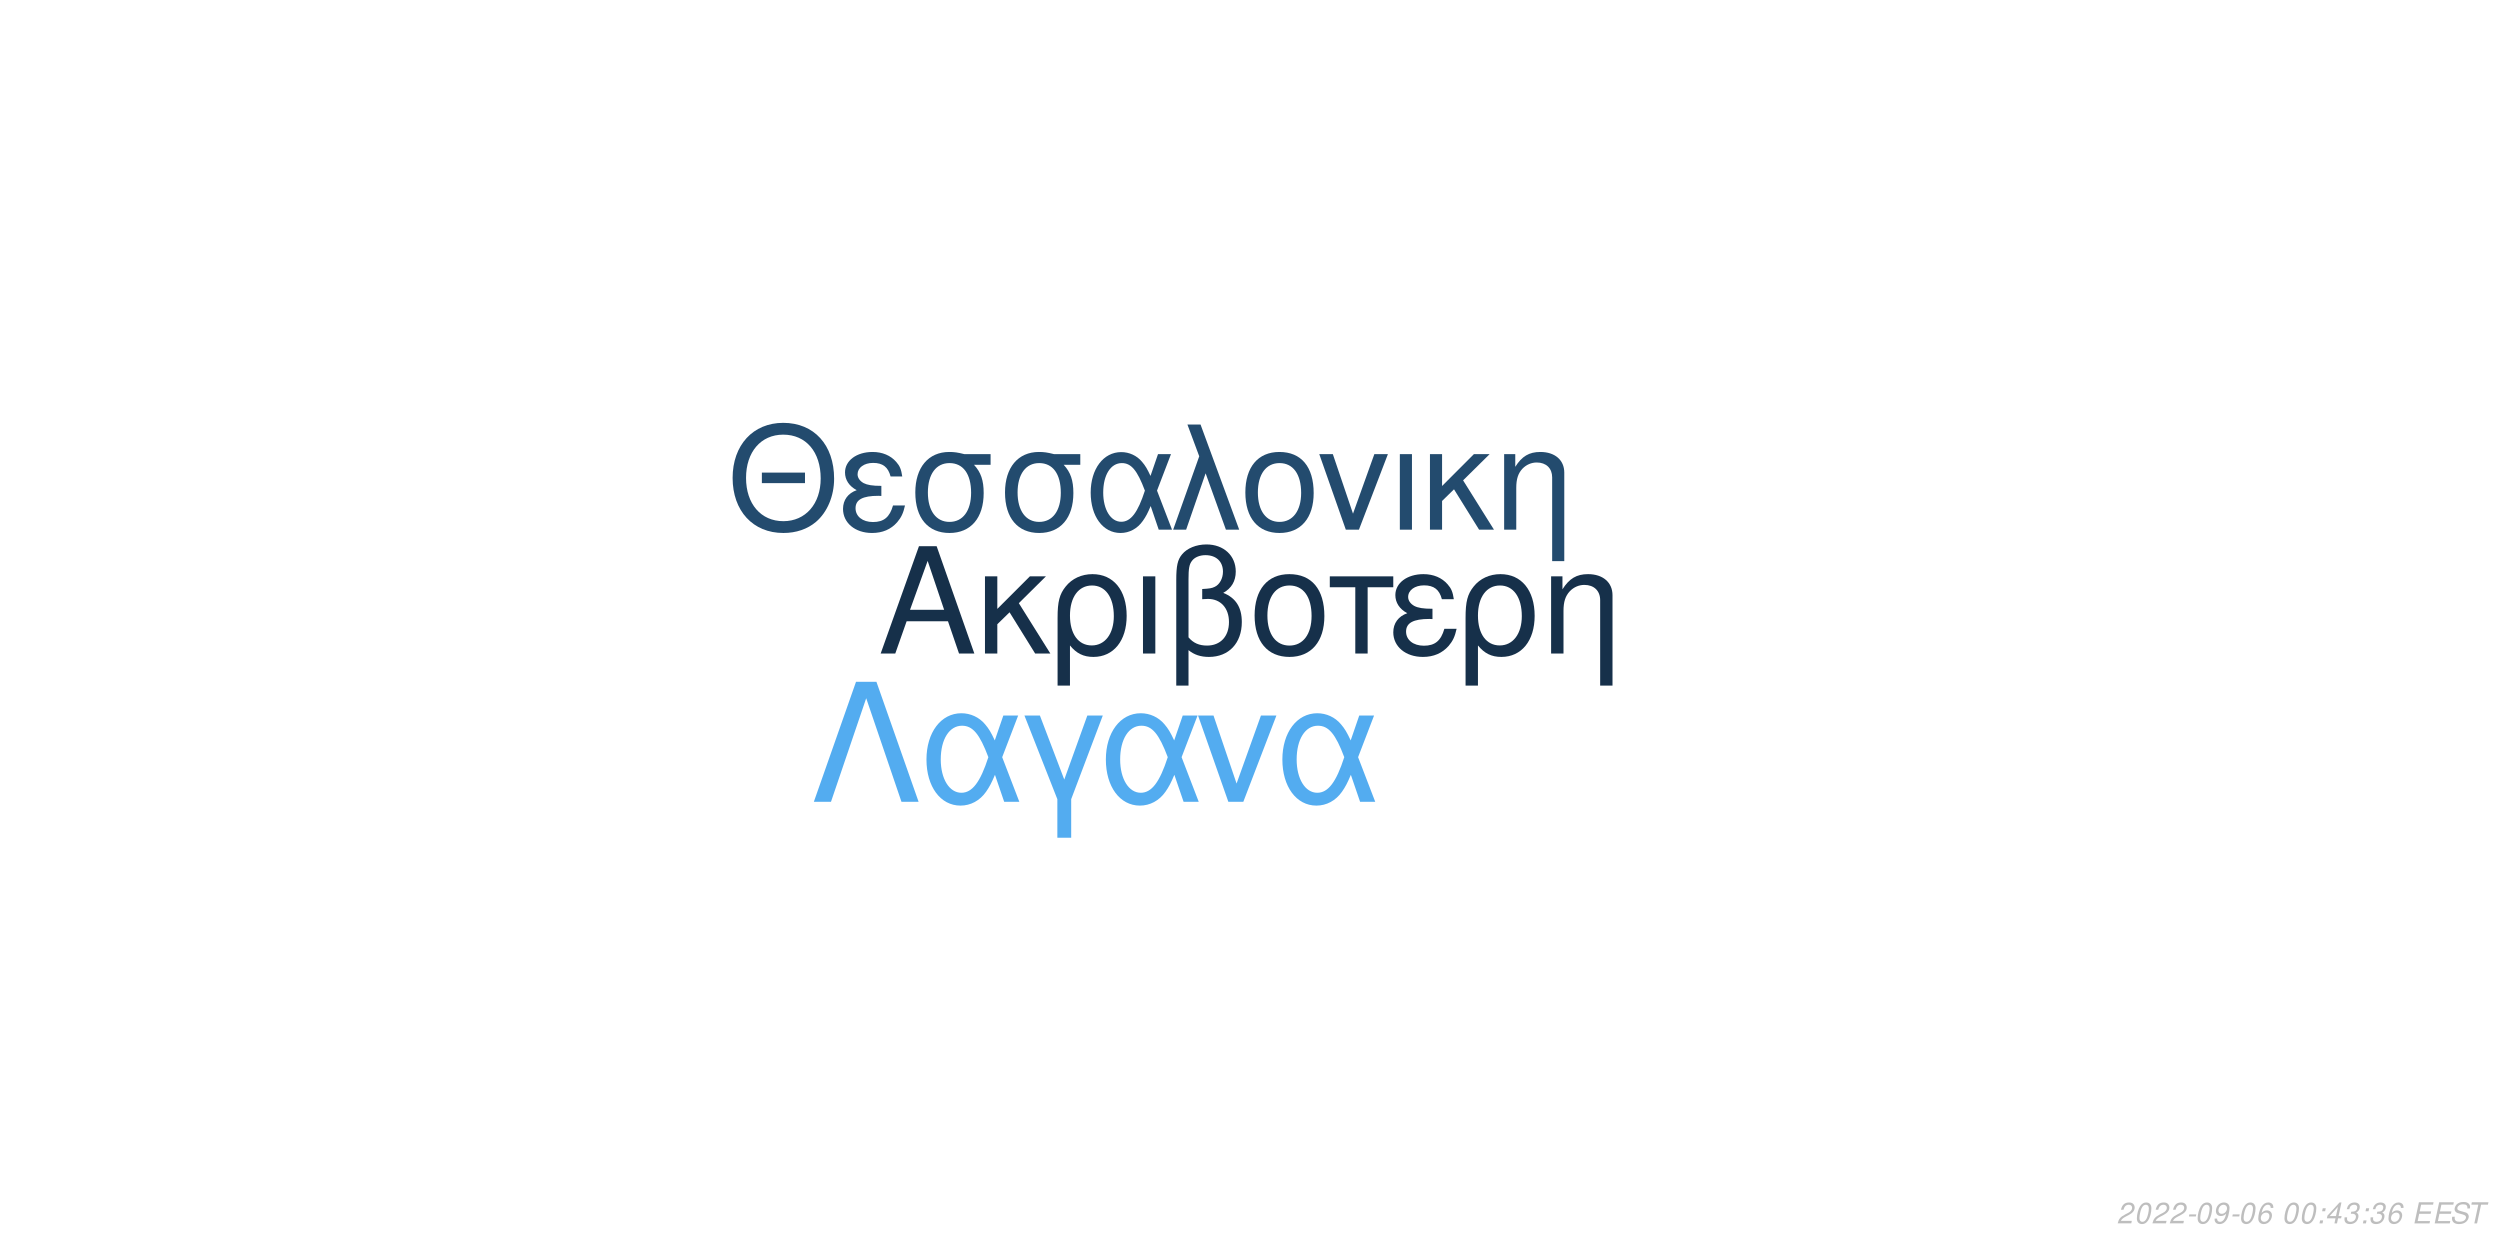
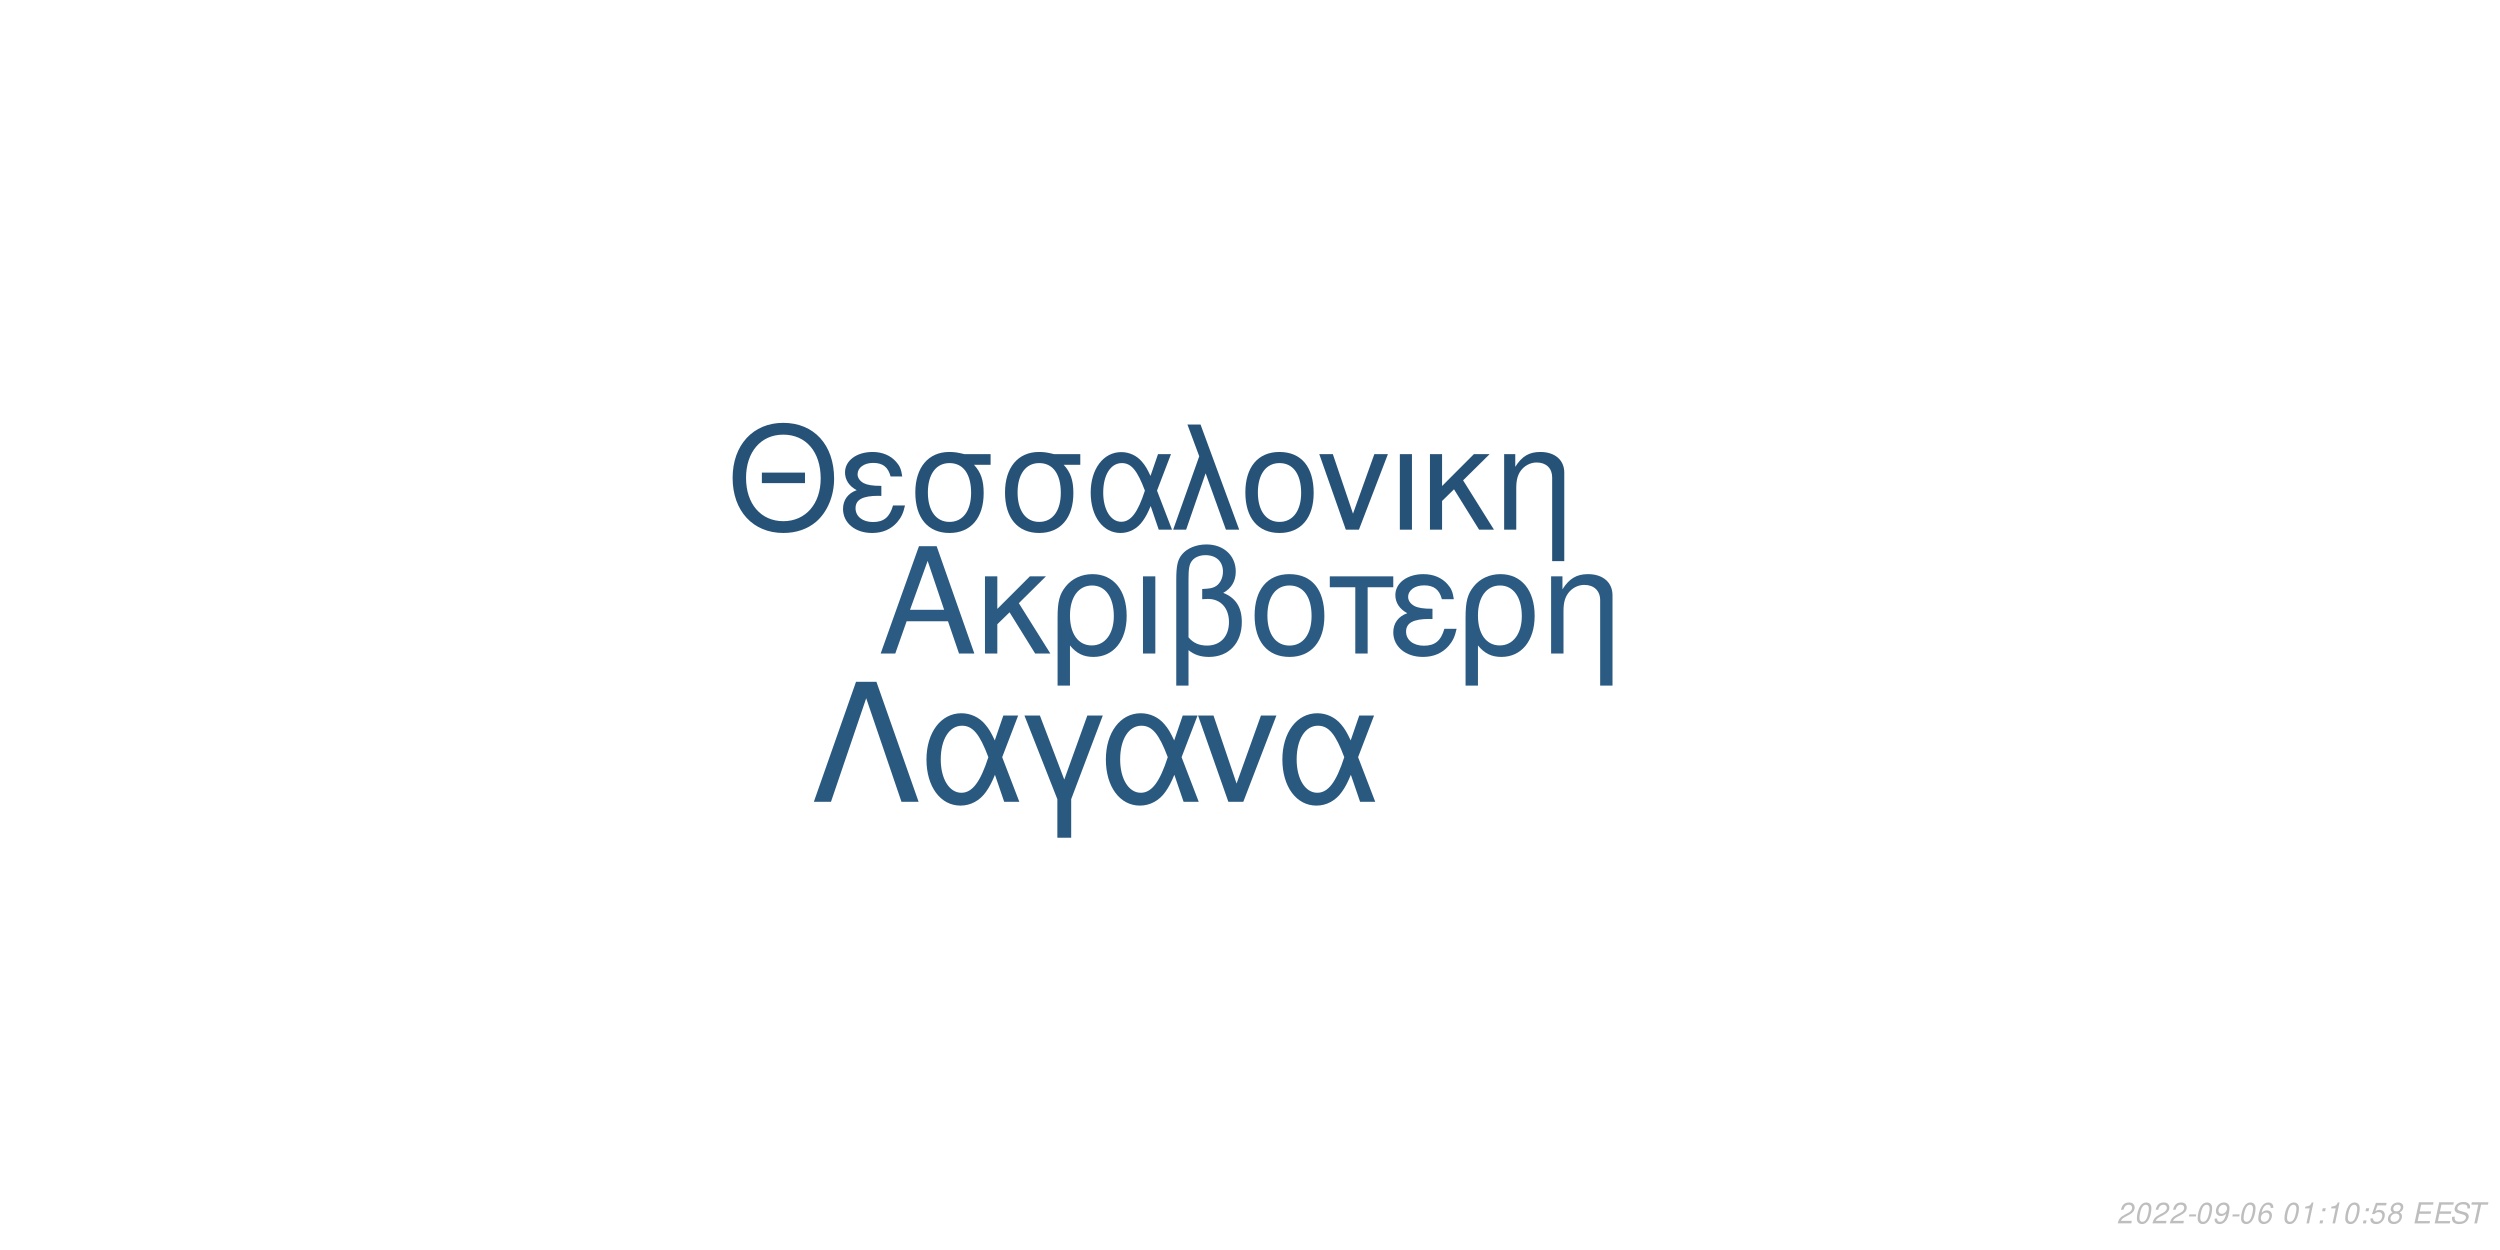
<svg xmlns="http://www.w3.org/2000/svg" xmlns:xlink="http://www.w3.org/1999/xlink" width="864pt" height="432pt" viewBox="0 0 864 432" version="1.1">
  <defs>
    <g>
      <symbol overflow="visible" id="glyph0-0">
        <path style="stroke:none;" d="" />
      </symbol>
      <symbol overflow="visible" id="glyph0-1">
        <path style="stroke:none;" d="M 24.125 -11.141 L 27.938 0 L 33.234 0 L 20.203 -37.094 L 14.094 -37.094 L 0.859 0 L 5.906 0 L 9.828 -11.141 Z M 22.797 -15.109 L 11 -15.109 L 17.094 -32.016 Z M 22.797 -15.109 " />
      </symbol>
      <symbol overflow="visible" id="glyph0-2">
        <path style="stroke:none;" d="M 7.172 -15.422 L 7.172 -26.672 L 2.906 -26.672 L 2.906 0 L 7.172 0 L 7.172 -10.125 L 11.406 -14.25 L 20.25 0 L 25.5 0 L 14.609 -17.406 L 23.969 -26.672 L 18.422 -26.672 Z M 7.172 -15.422 " />
      </symbol>
      <symbol overflow="visible" id="glyph0-3">
        <path style="stroke:none;" d="M 3 11.094 L 7.281 11.094 L 7.281 -2.797 C 9.516 -0.047 11.953 1.172 15.375 1.172 C 22.344 1.172 26.875 -4.422 26.875 -13.031 C 26.875 -21.891 22.297 -27.438 15.062 -27.438 C 11.297 -27.438 7.984 -25.906 5.797 -23.156 C 3.672 -20.516 3 -17.969 3 -12.359 Z M 14.906 -23.516 C 19.547 -23.516 22.438 -19.438 22.438 -12.922 C 22.438 -6.812 19.391 -2.797 14.812 -2.797 C 10.172 -2.797 7.281 -6.766 7.281 -13.125 C 7.281 -19.484 10.234 -23.516 14.906 -23.516 Z M 14.906 -23.516 " />
      </symbol>
      <symbol overflow="visible" id="glyph0-4">
        <path style="stroke:none;" d="M 3.516 0 L 7.781 0 L 7.781 -26.672 L 3.516 -26.672 Z M 3.516 0 " />
      </symbol>
      <symbol overflow="visible" id="glyph0-5">
        <path style="stroke:none;" d="M 4.016 11.094 L 8.25 11.094 L 8.25 -1.172 C 10.172 0.406 12.422 1.172 15.312 1.172 C 22.188 1.172 26.672 -3.609 26.672 -10.891 C 26.672 -15.984 24.578 -19.234 20.25 -20.969 C 23.109 -22.547 24.578 -25.031 24.578 -28.344 C 24.578 -33.844 20.406 -37.703 14.453 -37.703 C 10.938 -37.703 7.734 -36.391 6 -34.25 C 4.484 -32.422 4.016 -30.328 4.016 -25.391 Z M 8.25 -25.656 C 8.25 -29.359 8.5 -30.844 9.469 -32.062 C 10.375 -33.281 12.156 -34 14.094 -34 C 17.812 -34 20.156 -31.812 20.156 -28.297 C 20.156 -25.953 18.984 -23.812 17.297 -23.047 C 16.281 -22.547 15.469 -22.438 12.984 -22.297 L 12.984 -18.781 C 13.734 -18.828 14.344 -18.875 14.969 -18.875 C 19.344 -18.875 22.234 -15.719 22.234 -10.891 C 22.234 -5.906 19.281 -2.75 14.656 -2.75 C 11.953 -2.75 9.922 -3.609 8.25 -5.594 Z M 8.25 -25.656 " />
      </symbol>
      <symbol overflow="visible" id="glyph0-6">
        <path style="stroke:none;" d="M 14.094 -27.438 C 6.562 -27.438 2.094 -22.094 2.094 -13.125 C 2.094 -4.125 6.562 1.172 14.141 1.172 C 21.672 1.172 26.203 -4.172 26.203 -12.922 C 26.203 -22.188 21.828 -27.438 14.094 -27.438 Z M 14.141 -23.516 C 18.938 -23.516 21.781 -19.594 21.781 -12.984 C 21.781 -6.672 18.828 -2.75 14.141 -2.75 C 9.422 -2.75 6.516 -6.672 6.516 -13.125 C 6.516 -19.594 9.422 -23.516 14.141 -23.516 Z M 14.141 -23.516 " />
      </symbol>
      <symbol overflow="visible" id="glyph0-7">
        <path style="stroke:none;" d="M 7.891 0 L 12.156 0 L 12.156 -22.906 L 21.016 -22.906 L 21.016 -26.672 L -0.922 -26.672 L -0.922 -22.906 L 7.891 -22.906 Z M 7.891 0 " />
      </symbol>
      <symbol overflow="visible" id="glyph0-8">
        <path style="stroke:none;" d="M 14.562 -15.469 C 11.344 -15.469 9.562 -15.781 8.297 -16.438 C 6.922 -17.203 6.156 -18.328 6.156 -19.547 C 6.156 -21.891 8.453 -23.562 11.656 -23.562 C 15.062 -23.562 16.953 -22.094 17.812 -18.781 L 21.938 -18.781 C 21.578 -21.266 21.062 -22.5 19.797 -23.922 C 17.812 -26.203 14.906 -27.438 11.453 -27.438 C 5.797 -27.438 1.734 -24.375 1.734 -20.203 C 1.734 -17.609 3.156 -15.375 5.859 -13.938 C 2.797 -12.875 1.016 -10.484 1.016 -7.328 C 1.016 -2.391 5.297 1.172 11.25 1.172 C 14.969 1.172 17.906 -0.109 20.156 -2.641 C 21.578 -4.328 22.297 -5.797 22.906 -8.547 L 18.672 -8.547 C 17.5 -4.422 15.422 -2.703 11.609 -2.703 C 7.938 -2.703 5.438 -4.688 5.438 -7.578 C 5.438 -10.578 7.938 -11.953 13.484 -11.953 C 13.641 -11.953 14.094 -11.953 14.562 -11.906 Z M 14.562 -15.469 " />
      </symbol>
      <symbol overflow="visible" id="glyph0-9">
        <path style="stroke:none;" d="M 3.562 -26.672 L 3.562 0 L 7.844 0 L 7.844 -14.703 C 7.844 -17.906 8.5 -19.891 10.031 -21.531 C 11.406 -22.953 13.188 -23.719 15.062 -23.719 C 18.375 -23.719 20.516 -21.672 20.516 -18.469 L 20.516 11.094 L 24.781 11.094 L 24.781 -20.156 C 24.781 -24.578 21.469 -27.438 16.328 -27.438 C 12.359 -27.438 9.828 -25.906 7.484 -22.188 L 7.484 -26.672 Z M 3.562 -26.672 " />
      </symbol>
      <symbol overflow="visible" id="glyph1-0">
        <path style="stroke:none;" d="" />
      </symbol>
      <symbol overflow="visible" id="glyph1-1">
        <path style="stroke:none;" d="M 26.859 -19.734 L 11.953 -19.734 L 11.953 -16.094 L 26.859 -16.094 Z M 19.328 -36.922 C 8.922 -36.922 1.844 -29.25 1.844 -17.891 C 1.844 -6.484 8.875 1.141 19.391 1.141 C 23.812 1.141 27.703 -0.203 30.641 -2.688 C 34.578 -6.031 36.922 -11.656 36.922 -17.594 C 36.922 -29.297 30 -36.922 19.328 -36.922 Z M 19.328 -32.844 C 27.203 -32.844 32.281 -26.906 32.281 -17.688 C 32.281 -8.922 27.062 -2.938 19.391 -2.938 C 11.609 -2.938 6.484 -8.922 6.484 -17.891 C 6.484 -26.859 11.609 -32.844 19.328 -32.844 Z M 19.328 -32.844 " />
      </symbol>
      <symbol overflow="visible" id="glyph1-2">
        <path style="stroke:none;" d="M 14.25 -15.141 C 11.109 -15.141 9.375 -15.453 8.125 -16.094 C 6.781 -16.844 6.031 -17.938 6.031 -19.141 C 6.031 -21.422 8.266 -23.078 11.406 -23.078 C 14.75 -23.078 16.594 -21.625 17.438 -18.391 L 21.469 -18.391 C 21.125 -20.828 20.625 -22.031 19.391 -23.422 C 17.438 -25.656 14.594 -26.859 11.219 -26.859 C 5.688 -26.859 1.688 -23.875 1.688 -19.781 C 1.688 -17.234 3.094 -15.047 5.734 -13.656 C 2.734 -12.609 1 -10.266 1 -7.172 C 1 -2.344 5.188 1.141 11.016 1.141 C 14.656 1.141 17.547 -0.094 19.734 -2.594 C 21.125 -4.234 21.828 -5.688 22.422 -8.375 L 18.281 -8.375 C 17.141 -4.328 15.094 -2.641 11.359 -2.641 C 7.766 -2.641 5.328 -4.578 5.328 -7.422 C 5.328 -10.359 7.766 -11.703 13.203 -11.703 C 13.359 -11.703 13.797 -11.703 14.25 -11.656 Z M 14.25 -15.141 " />
      </symbol>
      <symbol overflow="visible" id="glyph1-3">
        <path style="stroke:none;" d="M 29 -26.109 L 19.938 -26.109 C 17.594 -26.703 16.438 -26.859 14.703 -26.859 C 7.469 -26.859 2.984 -21.469 2.984 -12.859 C 2.984 -4.031 7.375 1.141 14.797 1.141 C 22.172 1.141 26.609 -4.078 26.609 -12.656 C 26.609 -17.047 25.656 -19.828 23.266 -22.422 L 29 -22.422 Z M 14.797 -23.016 C 19.531 -23.016 22.266 -19.234 22.266 -12.75 C 22.266 -6.531 19.438 -2.688 14.797 -2.688 C 10.172 -2.688 7.328 -6.531 7.328 -12.859 C 7.328 -19.188 10.172 -23.016 14.797 -23.016 Z M 14.797 -23.016 " />
      </symbol>
      <symbol overflow="visible" id="glyph1-4">
        <path style="stroke:none;" d="M 29.344 -26.109 L 24.859 -26.109 L 22.266 -18.578 C 21.125 -21.031 20.484 -22.125 19.328 -23.469 C 17.547 -25.609 14.906 -26.812 12.156 -26.812 C 5.984 -26.812 1.594 -20.984 1.594 -12.812 C 1.594 -4.578 5.828 1.141 11.906 1.141 C 14.953 1.141 17.734 -0.344 19.625 -3.047 C 20.672 -4.531 21.281 -5.688 22.328 -8.172 L 25.109 0 L 29.703 0 L 24.516 -13.5 Z M 20.328 -13.5 C 17.891 -5.922 15.453 -2.734 12.156 -2.734 C 8.516 -2.734 5.922 -6.922 5.922 -12.812 C 5.922 -18.938 8.516 -23.016 12.359 -23.016 C 15.594 -23.016 17.688 -20.531 20.328 -13.5 Z M 20.328 -13.5 " />
      </symbol>
      <symbol overflow="visible" id="glyph1-5">
        <path style="stroke:none;" d="M 1.094 0 L 5.578 0 L 12.312 -19.484 L 19.328 0 L 23.922 0 L 10.562 -36.328 L 6.031 -36.328 L 10.109 -25.359 Z M 1.094 0 " />
      </symbol>
      <symbol overflow="visible" id="glyph1-6">
        <path style="stroke:none;" d="M 13.797 -26.859 C 6.422 -26.859 2.047 -21.625 2.047 -12.859 C 2.047 -4.031 6.422 1.141 13.859 1.141 C 21.234 1.141 25.656 -4.078 25.656 -12.656 C 25.656 -21.719 21.375 -26.859 13.797 -26.859 Z M 13.859 -23.016 C 18.531 -23.016 21.328 -19.188 21.328 -12.703 C 21.328 -6.531 18.438 -2.688 13.859 -2.688 C 9.219 -2.688 6.375 -6.531 6.375 -12.859 C 6.375 -19.188 9.219 -23.016 13.859 -23.016 Z M 13.859 -23.016 " />
      </symbol>
      <symbol overflow="visible" id="glyph1-7">
        <path style="stroke:none;" d="M 14.297 0 L 24.312 -26.109 L 19.625 -26.109 L 12.25 -5.531 L 5.281 -26.109 L 0.594 -26.109 L 9.766 0 Z M 14.297 0 " />
      </symbol>
      <symbol overflow="visible" id="glyph1-8">
        <path style="stroke:none;" d="M 3.438 0 L 7.625 0 L 7.625 -26.109 L 3.438 -26.109 Z M 3.438 0 " />
      </symbol>
      <symbol overflow="visible" id="glyph1-9">
        <path style="stroke:none;" d="M 7.031 -15.094 L 7.031 -26.109 L 2.844 -26.109 L 2.844 0 L 7.031 0 L 7.031 -9.922 L 11.156 -13.953 L 19.828 0 L 24.969 0 L 14.297 -17.047 L 23.469 -26.109 L 18.031 -26.109 Z M 7.031 -15.094 " />
      </symbol>
      <symbol overflow="visible" id="glyph1-10">
        <path style="stroke:none;" d="M 3.484 -26.109 L 3.484 0 L 7.672 0 L 7.672 -14.406 C 7.672 -17.547 8.328 -19.484 9.812 -21.078 C 11.156 -22.469 12.906 -23.219 14.75 -23.219 C 17.984 -23.219 20.078 -21.234 20.078 -18.094 L 20.078 10.859 L 24.266 10.859 L 24.266 -19.734 C 24.266 -24.062 21.031 -26.859 16 -26.859 C 12.109 -26.859 9.609 -25.359 7.328 -21.719 L 7.328 -26.109 Z M 3.484 -26.109 " />
      </symbol>
      <symbol overflow="visible" id="glyph2-0">
        <path style="stroke:none;" d="" />
      </symbol>
      <symbol overflow="visible" id="glyph2-1">
        <path style="stroke:none;" d="M 22.531 -41.484 L 15.484 -41.484 L 0.906 0 L 6.828 0 L 19 -35.797 L 31.188 0 L 37.109 0 Z M 22.531 -41.484 " />
      </symbol>
      <symbol overflow="visible" id="glyph2-2">
        <path style="stroke:none;" d="M 33.516 -29.812 L 28.391 -29.812 L 25.438 -21.219 C 24.125 -24.016 23.391 -25.266 22.078 -26.797 C 20.031 -29.25 17.016 -30.609 13.891 -30.609 C 6.828 -30.609 1.828 -23.953 1.828 -14.625 C 1.828 -5.234 6.656 1.312 13.594 1.312 C 17.078 1.312 20.266 -0.391 22.422 -3.469 C 23.609 -5.172 24.297 -6.484 25.5 -9.328 L 28.688 0 L 33.922 0 L 28 -15.422 Z M 23.219 -15.422 C 20.422 -6.766 17.641 -3.125 13.891 -3.125 C 9.734 -3.125 6.766 -7.906 6.766 -14.625 C 6.766 -21.625 9.734 -26.297 14.109 -26.297 C 17.812 -26.297 20.203 -23.453 23.219 -15.422 Z M 23.219 -15.422 " />
      </symbol>
      <symbol overflow="visible" id="glyph2-3">
        <path style="stroke:none;" d="M 12.062 12.406 L 16.844 12.406 L 16.844 -0.906 L 27.766 -29.812 L 22.422 -29.812 L 14.453 -7.688 L 6.031 -29.812 L 0.688 -29.812 L 12.062 -0.906 Z M 12.062 12.406 " />
      </symbol>
      <symbol overflow="visible" id="glyph2-4">
        <path style="stroke:none;" d="M 16.328 0 L 27.766 -29.812 L 22.422 -29.812 L 14 -6.312 L 6.031 -29.812 L 0.688 -29.812 L 11.156 0 Z M 16.328 0 " />
      </symbol>
      <symbol overflow="visible" id="glyph3-0">
        <path style="stroke:none;" d="" />
      </symbol>
      <symbol overflow="visible" id="glyph3-1">
        <path style="stroke:none;" d="M 5.234 -0.875 L 1.469 -0.875 C 1.641 -1.375 2.203 -1.891 3.109 -2.344 L 4.234 -2.938 C 5.562 -3.625 6.219 -4.469 6.219 -5.484 C 6.219 -5.938 6.062 -6.359 5.797 -6.656 C 5.469 -7.047 4.984 -7.234 4.312 -7.234 C 2.766 -7.234 1.891 -6.453 1.484 -4.734 L 2.375 -4.734 C 2.484 -5.188 2.609 -5.484 2.797 -5.75 C 3.094 -6.203 3.609 -6.453 4.188 -6.453 C 4.891 -6.453 5.344 -6.031 5.344 -5.375 C 5.344 -4.703 4.859 -4.094 4.016 -3.656 L 2.984 -3.125 C 1.234 -2.188 0.797 -1.656 0.344 -0.016 L 5.047 -0.016 Z M 5.234 -0.875 " />
      </symbol>
      <symbol overflow="visible" id="glyph3-2">
        <path style="stroke:none;" d="M 4.203 -7.234 C 3.375 -7.234 2.688 -6.812 2.125 -5.984 C 1.484 -5.047 0.984 -3.188 0.984 -1.734 C 0.984 -1.109 1.172 -0.562 1.484 -0.266 C 1.797 0.047 2.281 0.234 2.766 0.234 C 3.625 0.234 4.281 -0.156 4.859 -1.016 C 5.516 -1.953 6 -3.797 6 -5.266 C 6 -6.5 5.328 -7.234 4.203 -7.234 Z M 4.094 -6.453 C 4.734 -6.453 5.125 -5.984 5.125 -5.156 C 5.125 -4.203 4.781 -2.625 4.406 -1.812 C 3.984 -0.938 3.516 -0.547 2.875 -0.547 C 2.25 -0.547 1.875 -1.031 1.875 -1.828 C 1.875 -2.797 2.203 -4.344 2.594 -5.203 C 2.984 -6.047 3.453 -6.453 4.094 -6.453 Z M 4.094 -6.453 " />
      </symbol>
      <symbol overflow="visible" id="glyph3-3">
        <path style="stroke:none;" d="M 3.516 -3.125 L 1.125 -3.125 L 0.969 -2.406 L 3.359 -2.406 Z M 3.516 -3.125 " />
      </symbol>
      <symbol overflow="visible" id="glyph3-4">
        <path style="stroke:none;" d="M 0.844 -1.656 C 0.844 -1.547 0.844 -1.438 0.844 -1.375 C 0.844 -0.406 1.531 0.234 2.578 0.234 C 3.203 0.234 3.766 0.016 4.297 -0.438 C 4.938 -1 5.312 -1.656 5.594 -2.719 C 5.844 -3.672 6.016 -4.766 6.016 -5.375 C 6.016 -5.844 5.844 -6.328 5.547 -6.656 C 5.203 -7.031 4.703 -7.234 4.062 -7.234 C 2.516 -7.234 1.297 -5.938 1.297 -4.266 C 1.297 -3.203 1.984 -2.547 3.047 -2.547 C 3.484 -2.547 3.953 -2.672 4.281 -2.891 C 4.406 -2.984 4.547 -3.078 4.828 -3.344 C 4.438 -1.484 3.703 -0.547 2.703 -0.547 C 2.109 -0.547 1.719 -0.938 1.719 -1.547 L 1.719 -1.656 Z M 3.953 -6.453 C 4.625 -6.453 5.141 -5.953 5.141 -5.281 C 5.141 -4.188 4.312 -3.312 3.297 -3.312 C 2.594 -3.312 2.172 -3.734 2.172 -4.453 C 2.172 -5.562 2.984 -6.453 3.953 -6.453 Z M 3.953 -6.453 " />
      </symbol>
      <symbol overflow="visible" id="glyph3-5">
        <path style="stroke:none;" d="M 6.125 -5.344 L 6.141 -5.625 C 6.141 -6.609 5.453 -7.234 4.391 -7.234 C 3.438 -7.234 2.641 -6.719 2.016 -5.703 C 1.422 -4.781 0.938 -2.953 0.938 -1.688 C 0.938 -0.516 1.688 0.234 2.859 0.234 C 3.703 0.234 4.438 -0.156 5 -0.875 C 5.406 -1.422 5.672 -2.156 5.672 -2.766 C 5.672 -3.812 4.969 -4.5 3.906 -4.5 C 3.234 -4.5 2.672 -4.234 2.094 -3.625 C 2.406 -5.375 3.234 -6.453 4.25 -6.453 C 4.703 -6.453 5.062 -6.234 5.172 -5.844 C 5.203 -5.719 5.234 -5.578 5.25 -5.344 Z M 3.656 -3.734 C 4.344 -3.734 4.797 -3.281 4.797 -2.625 C 4.797 -1.469 3.984 -0.547 2.984 -0.547 C 2.297 -0.547 1.812 -1.047 1.812 -1.766 C 1.812 -2.859 2.625 -3.734 3.656 -3.734 Z M 3.656 -3.734 " />
      </symbol>
      <symbol overflow="visible" id="glyph3-6">
        <path style="stroke:none;" d="" />
      </symbol>
      <symbol overflow="visible" id="glyph3-7">
+         <path style="stroke:none;" d="M 3.703 -5.188 L 2.594 0 L 3.469 0 L 5.016 -7.234 L 4.438 -7.234 C 3.906 -6.156 3.688 -6.016 2.234 -5.812 L 2.109 -5.188 Z M 3.703 -5.188 " />
+       </symbol>
+       <symbol overflow="visible" id="glyph3-8">
        <path style="stroke:none;" d="M 2.359 -1.031 L 1.312 -1.031 L 1.094 0 L 2.141 0 Z M 3.266 -5.234 L 2.219 -5.234 L 2 -4.203 L 3.047 -4.203 Z M 3.266 -5.234 " />
      </symbol>
-       <symbol overflow="visible" id="glyph3-8">
-         <path style="stroke:none;" d="M 3.625 -1.75 L 3.266 0 L 4.141 0 L 4.516 -1.75 L 5.562 -1.75 L 5.734 -2.531 L 4.688 -2.531 L 5.688 -7.234 L 5.016 -7.234 L 0.844 -2.672 L 0.641 -1.75 Z M 3.797 -2.531 L 1.594 -2.531 L 4.469 -5.703 Z M 3.797 -2.531 " />
-       </symbol>
      <symbol overflow="visible" id="glyph3-9">
-         <path style="stroke:none;" d="M 2.922 -3.312 C 3.125 -3.344 3.234 -3.344 3.375 -3.344 C 4.203 -3.344 4.688 -3 4.688 -2.406 C 4.688 -1.312 3.906 -0.547 2.781 -0.547 C 2.047 -0.547 1.594 -0.938 1.594 -1.562 C 1.594 -1.719 1.609 -1.844 1.656 -2.094 L 0.766 -2.094 C 0.734 -1.797 0.719 -1.641 0.719 -1.469 C 0.719 -0.375 1.406 0.234 2.641 0.234 C 3.547 0.234 4.297 -0.078 4.812 -0.656 C 5.266 -1.156 5.562 -1.875 5.562 -2.547 C 5.562 -3.125 5.344 -3.453 4.797 -3.734 C 5.641 -4.234 6.016 -4.844 6.016 -5.734 C 6.016 -6.656 5.312 -7.234 4.203 -7.234 C 3.375 -7.234 2.672 -6.938 2.188 -6.375 C 1.891 -6.031 1.703 -5.641 1.516 -4.906 L 2.391 -4.906 C 2.5 -5.359 2.594 -5.594 2.734 -5.812 C 3.047 -6.234 3.516 -6.453 4.078 -6.453 C 4.734 -6.453 5.141 -6.125 5.141 -5.578 C 5.141 -5.188 5.016 -4.797 4.797 -4.547 C 4.516 -4.234 4 -4.062 3.266 -4.062 L 3.078 -4.062 Z M 2.922 -3.312 " />
+         <path style="stroke:none;" d="M 6.297 -7.094 L 2.594 -7.094 L 1.234 -3.234 L 2.047 -3.234 C 2.656 -3.766 2.938 -3.906 3.531 -3.906 C 4.328 -3.906 4.797 -3.453 4.797 -2.688 C 4.797 -1.438 3.969 -0.547 2.828 -0.547 C 2.031 -0.547 1.609 -0.938 1.578 -1.734 L 0.703 -1.734 L 0.703 -1.516 C 0.703 -0.938 0.844 -0.547 1.188 -0.266 C 1.562 0.062 2.078 0.234 2.703 0.234 C 3.656 0.234 4.391 -0.156 4.984 -0.922 C 5.422 -1.5 5.672 -2.234 5.672 -2.953 C 5.672 -4 4.938 -4.672 3.812 -4.672 C 3.328 -4.672 2.906 -4.547 2.406 -4.234 L 3.109 -6.219 L 6.109 -6.219 Z M 6.297 -7.094 " />
      </symbol>
      <symbol overflow="visible" id="glyph3-10">
+         <path style="stroke:none;" d="M 4.766 -3.797 C 5.078 -3.969 5.234 -4.078 5.438 -4.234 C 5.812 -4.594 6.062 -5.172 6.062 -5.734 C 6.062 -6.625 5.344 -7.234 4.266 -7.234 C 2.812 -7.234 1.703 -6.219 1.703 -4.875 C 1.703 -4.406 1.875 -4.125 2.359 -3.812 C 1.297 -3.312 0.75 -2.516 0.75 -1.469 C 0.75 -0.438 1.547 0.234 2.812 0.234 C 3.656 0.234 4.359 -0.094 4.938 -0.734 C 5.359 -1.234 5.609 -1.859 5.609 -2.438 C 5.609 -3.047 5.312 -3.516 4.766 -3.797 Z M 4.109 -6.453 C 4.797 -6.453 5.188 -6.125 5.188 -5.578 C 5.188 -5.266 5.062 -4.922 4.859 -4.672 C 4.562 -4.312 4.188 -4.156 3.656 -4.156 C 2.984 -4.156 2.594 -4.453 2.594 -4.984 C 2.594 -5.859 3.203 -6.453 4.109 -6.453 Z M 3.453 -3.406 C 4.234 -3.406 4.734 -2.984 4.734 -2.312 C 4.734 -1.312 3.922 -0.547 2.875 -0.547 C 2.125 -0.547 1.625 -0.969 1.625 -1.625 C 1.625 -2.609 2.438 -3.406 3.453 -3.406 Z M 3.453 -3.406 " />
+       </symbol>
+       <symbol overflow="visible" id="glyph3-11">
        <path style="stroke:none;" d="M 2.547 -3.312 L 6.5 -3.312 L 6.688 -4.141 L 2.719 -4.141 L 3.219 -6.469 L 7.344 -6.469 L 7.516 -7.297 L 2.453 -7.297 L 0.906 0 L 6.125 0 L 6.297 -0.812 L 2.016 -0.812 Z M 2.547 -3.312 " />
      </symbol>
-       <symbol overflow="visible" id="glyph3-11">
+       <symbol overflow="visible" id="glyph3-12">
        <path style="stroke:none;" d="M 7.062 -5.156 C 7.125 -5.438 7.141 -5.562 7.141 -5.703 C 7.141 -6.156 6.938 -6.594 6.594 -6.891 C 6.188 -7.25 5.656 -7.406 4.875 -7.406 C 3.844 -7.406 3.047 -7.125 2.5 -6.562 C 2.094 -6.141 1.781 -5.438 1.781 -4.922 C 1.781 -4.297 2.219 -3.766 2.891 -3.562 L 4.594 -3.094 C 5.406 -2.859 5.734 -2.578 5.734 -2.094 C 5.734 -1.781 5.547 -1.406 5.266 -1.141 C 4.844 -0.766 4.266 -0.578 3.453 -0.578 C 2.328 -0.578 1.812 -0.984 1.812 -1.906 C 1.812 -2.047 1.812 -2.125 1.844 -2.312 L 0.984 -2.312 C 0.906 -2.062 0.891 -1.906 0.891 -1.688 C 0.891 -0.484 1.797 0.234 3.297 0.234 C 4.359 0.234 5.234 -0.062 5.812 -0.609 C 6.344 -1.078 6.688 -1.797 6.688 -2.375 C 6.688 -2.641 6.609 -2.906 6.453 -3.156 C 6.234 -3.5 5.938 -3.703 5.469 -3.828 L 3.75 -4.312 C 2.984 -4.547 2.734 -4.734 2.734 -5.188 C 2.734 -5.547 2.875 -5.844 3.188 -6.109 C 3.547 -6.438 4.031 -6.594 4.703 -6.594 C 5.266 -6.594 5.688 -6.484 5.906 -6.297 C 6.094 -6.125 6.219 -5.797 6.219 -5.516 C 6.219 -5.422 6.203 -5.344 6.188 -5.156 Z M 7.062 -5.156 " />
      </symbol>
-       <symbol overflow="visible" id="glyph3-12">
+       <symbol overflow="visible" id="glyph3-13">
        <path style="stroke:none;" d="M 4.938 -6.469 L 7.312 -6.469 L 7.484 -7.297 L 1.75 -7.297 L 1.578 -6.469 L 3.984 -6.469 L 2.609 0 L 3.547 0 Z M 4.938 -6.469 " />
      </symbol>
    </g>
  </defs>
  <g id="surface1">
    <rect x="0" y="0" width="864" height="432" style="fill:rgb(100%,100%,100%);fill-opacity:1;stroke:none;" />
-     <g style="fill:rgb(8.627%,18.824%,29.02%);fill-opacity:1;">
+     <g style="fill:rgb(16.863%,35.294%,50.98%);fill-opacity:1;">
      <use xlink:href="#glyph0-1" x="303.5" y="225.861" />
      <use xlink:href="#glyph0-2" x="337.5" y="225.861" />
      <use xlink:href="#glyph0-3" x="362.5" y="225.861" />
      <use xlink:href="#glyph0-4" x="391.5" y="225.861" />
      <use xlink:href="#glyph0-5" x="402.5" y="225.861" />
      <use xlink:href="#glyph0-6" x="431.5" y="225.861" />
      <use xlink:href="#glyph0-7" x="460.5" y="225.861" />
      <use xlink:href="#glyph0-8" x="480.5" y="225.861" />
      <use xlink:href="#glyph0-3" x="503.5" y="225.861" />
      <use xlink:href="#glyph0-9" x="532.5" y="225.861" />
    </g>
-     <g style="fill:rgb(13.725%,29.412%,43.137%);fill-opacity:1;">
+     <g style="fill:rgb(15.294%,32.157%,47.059%);fill-opacity:1;">
      <use xlink:href="#glyph1-1" x="251.348" y="183.058" />
      <use xlink:href="#glyph1-2" x="290.348" y="183.058" />
      <use xlink:href="#glyph1-3" x="313.348" y="183.058" />
      <use xlink:href="#glyph1-3" x="344.348" y="183.058" />
      <use xlink:href="#glyph1-4" x="375.348" y="183.058" />
      <use xlink:href="#glyph1-5" x="404.348" y="183.058" />
      <use xlink:href="#glyph1-6" x="428.348" y="183.058" />
      <use xlink:href="#glyph1-7" x="455.348" y="183.058" />
      <use xlink:href="#glyph1-8" x="480.348" y="183.058" />
      <use xlink:href="#glyph1-9" x="491.348" y="183.058" />
      <use xlink:href="#glyph1-10" x="516.348" y="183.058" />
    </g>
-     <g style="fill:rgb(32.549%,67.451%,94.118%);fill-opacity:1;">
+     <g style="fill:rgb(16.471%,34.902%,50.196%);fill-opacity:1;">
      <use xlink:href="#glyph2-1" x="280.359" y="277.105" />
      <use xlink:href="#glyph2-2" x="318.359" y="277.105" />
      <use xlink:href="#glyph2-3" x="353.359" y="277.105" />
      <use xlink:href="#glyph2-2" x="380.359" y="277.105" />
      <use xlink:href="#glyph2-4" x="413.359" y="277.105" />
      <use xlink:href="#glyph2-2" x="441.359" y="277.105" />
    </g>
    <g style="fill:rgb(74.51%,74.51%,74.51%);fill-opacity:1;">
      <use xlink:href="#glyph3-1" x="731.52" y="422.81" />
      <use xlink:href="#glyph3-2" x="737.52" y="422.81" />
      <use xlink:href="#glyph3-1" x="743.52" y="422.81" />
      <use xlink:href="#glyph3-1" x="749.52" y="422.81" />
      <use xlink:href="#glyph3-3" x="755.52" y="422.81" />
      <use xlink:href="#glyph3-2" x="758.52" y="422.81" />
      <use xlink:href="#glyph3-4" x="764.52" y="422.81" />
      <use xlink:href="#glyph3-3" x="770.52" y="422.81" />
      <use xlink:href="#glyph3-2" x="773.52" y="422.81" />
      <use xlink:href="#glyph3-5" x="779.52" y="422.81" />
      <use xlink:href="#glyph3-6" x="785.52" y="422.81" />
      <use xlink:href="#glyph3-2" x="788.52" y="422.81" />
-       <use xlink:href="#glyph3-2" x="794.52" y="422.81" />
-       <use xlink:href="#glyph3-7" x="800.52" y="422.81" />
-       <use xlink:href="#glyph3-8" x="803.52" y="422.81" />
-       <use xlink:href="#glyph3-9" x="809.52" y="422.81" />
-       <use xlink:href="#glyph3-7" x="815.52" y="422.81" />
+       <use xlink:href="#glyph3-7" x="794.52" y="422.81" />
+       <use xlink:href="#glyph3-8" x="800.52" y="422.81" />
+       <use xlink:href="#glyph3-7" x="803.52" y="422.81" />
+       <use xlink:href="#glyph3-2" x="809.52" y="422.81" />
+       <use xlink:href="#glyph3-8" x="815.52" y="422.81" />
      <use xlink:href="#glyph3-9" x="818.52" y="422.81" />
-       <use xlink:href="#glyph3-5" x="824.52" y="422.81" />
+       <use xlink:href="#glyph3-10" x="824.52" y="422.81" />
      <use xlink:href="#glyph3-6" x="830.52" y="422.81" />
-       <use xlink:href="#glyph3-10" x="833.52" y="422.81" />
-       <use xlink:href="#glyph3-10" x="840.52" y="422.81" />
-       <use xlink:href="#glyph3-11" x="846.52" y="422.81" />
-       <use xlink:href="#glyph3-12" x="852.52" y="422.81" />
+       <use xlink:href="#glyph3-11" x="833.52" y="422.81" />
+       <use xlink:href="#glyph3-11" x="840.52" y="422.81" />
+       <use xlink:href="#glyph3-12" x="846.52" y="422.81" />
+       <use xlink:href="#glyph3-13" x="852.52" y="422.81" />
    </g>
  </g>
</svg>
